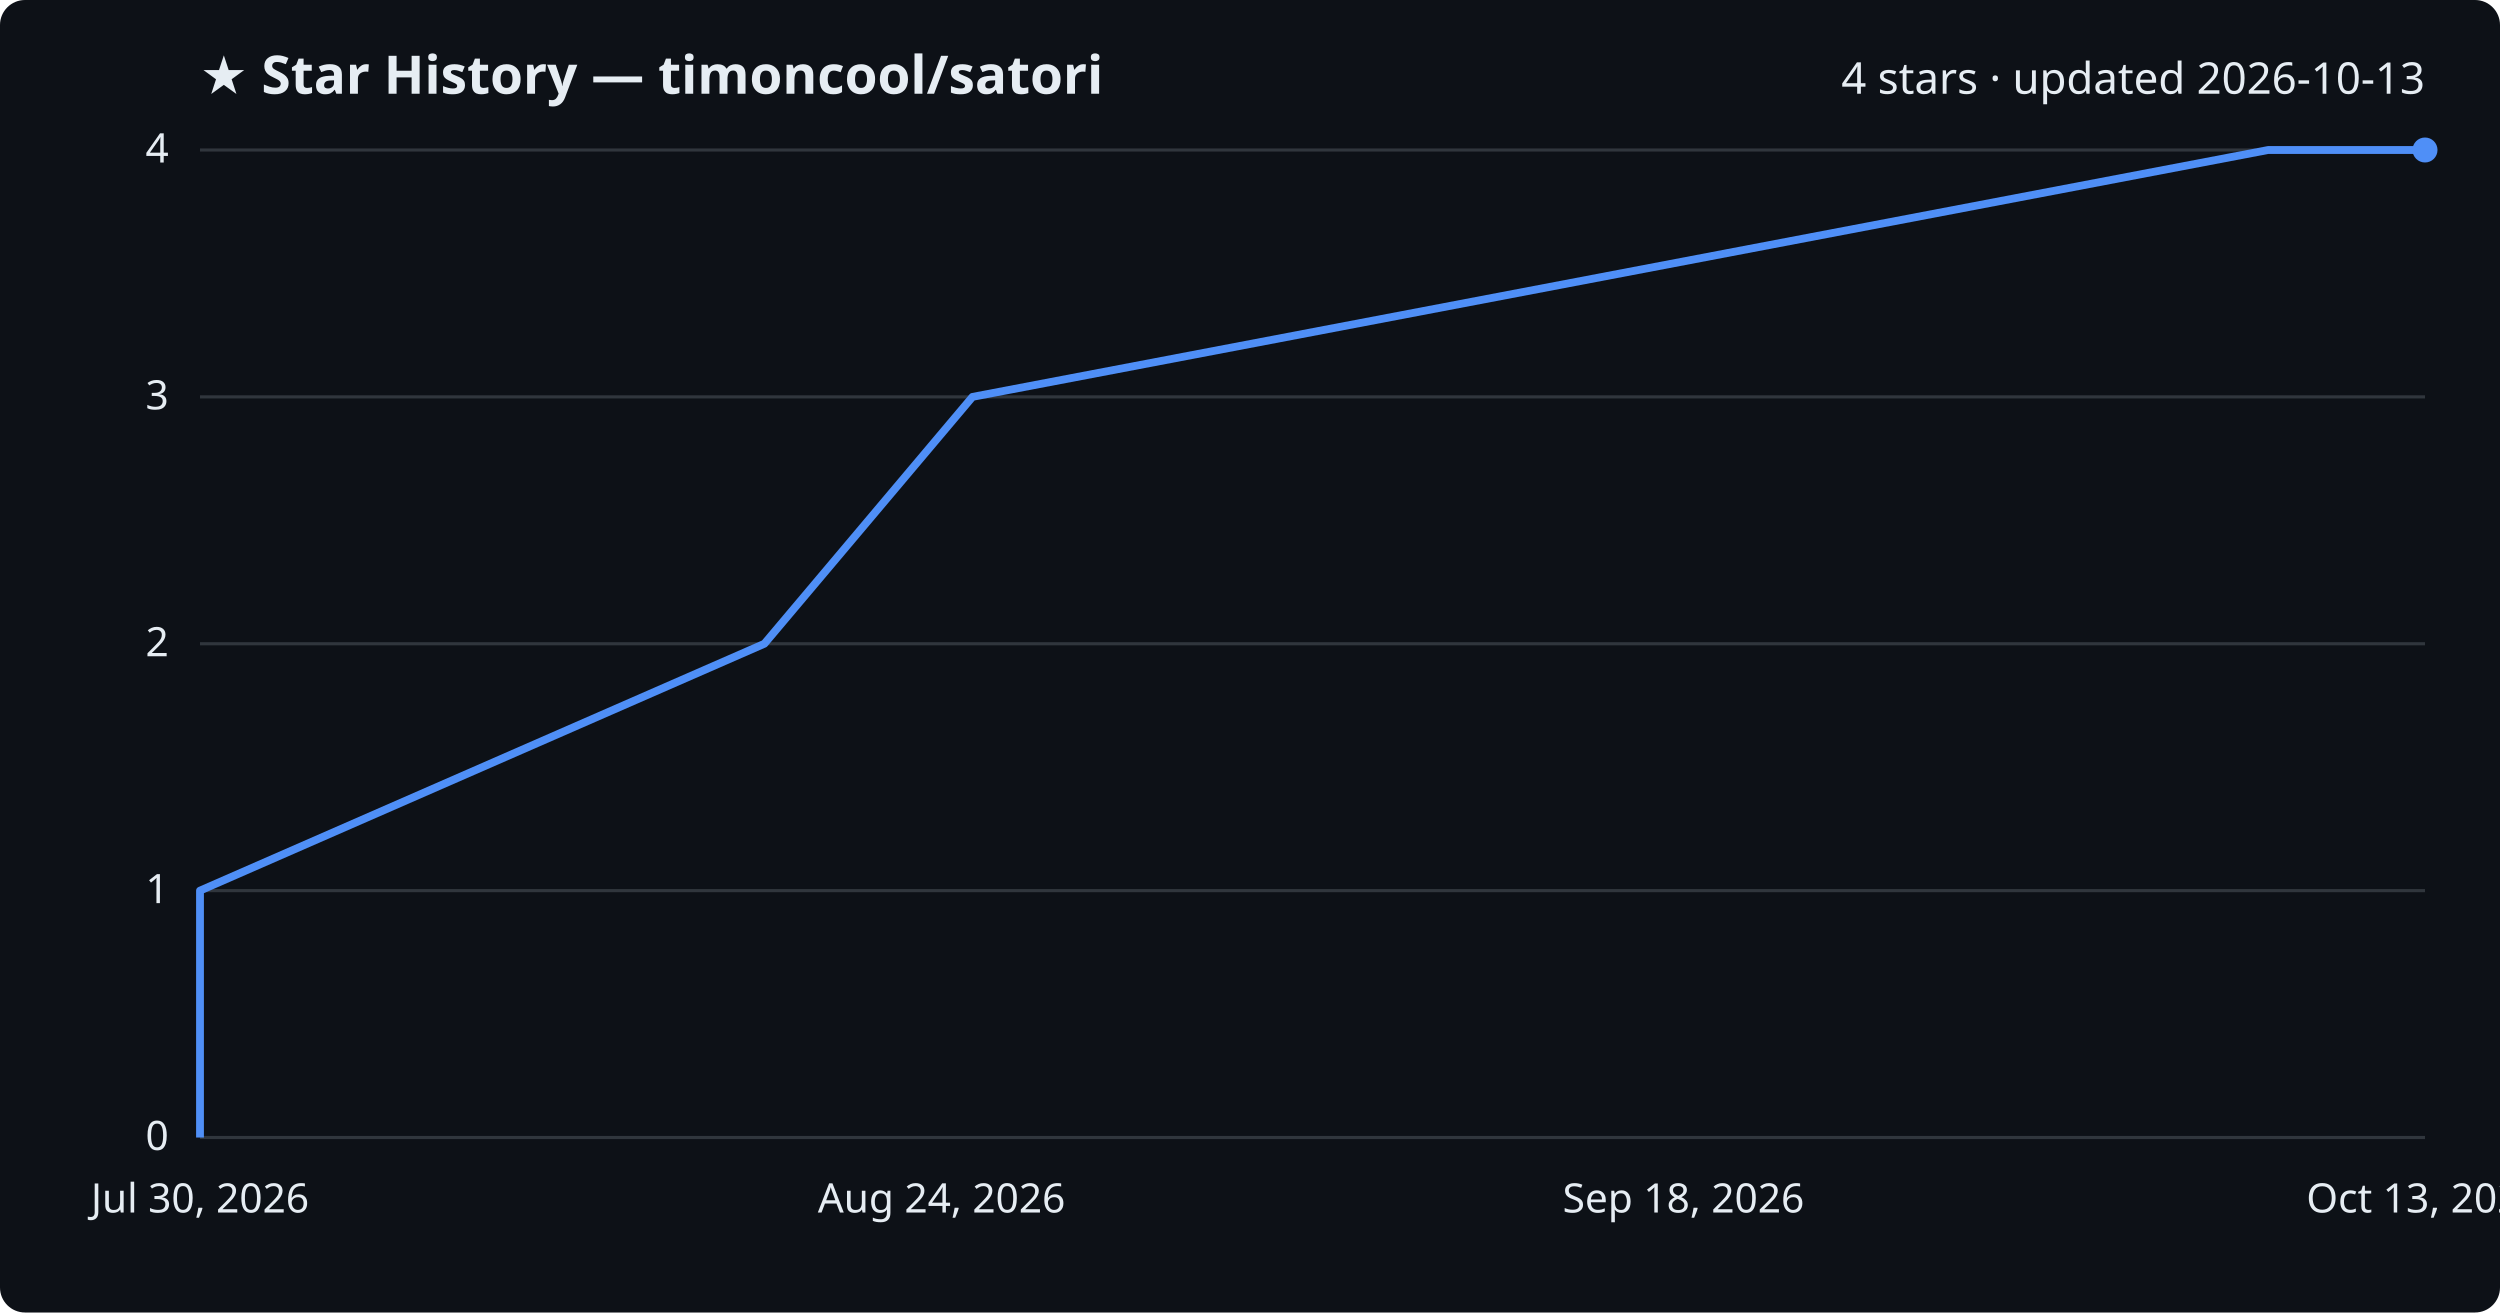
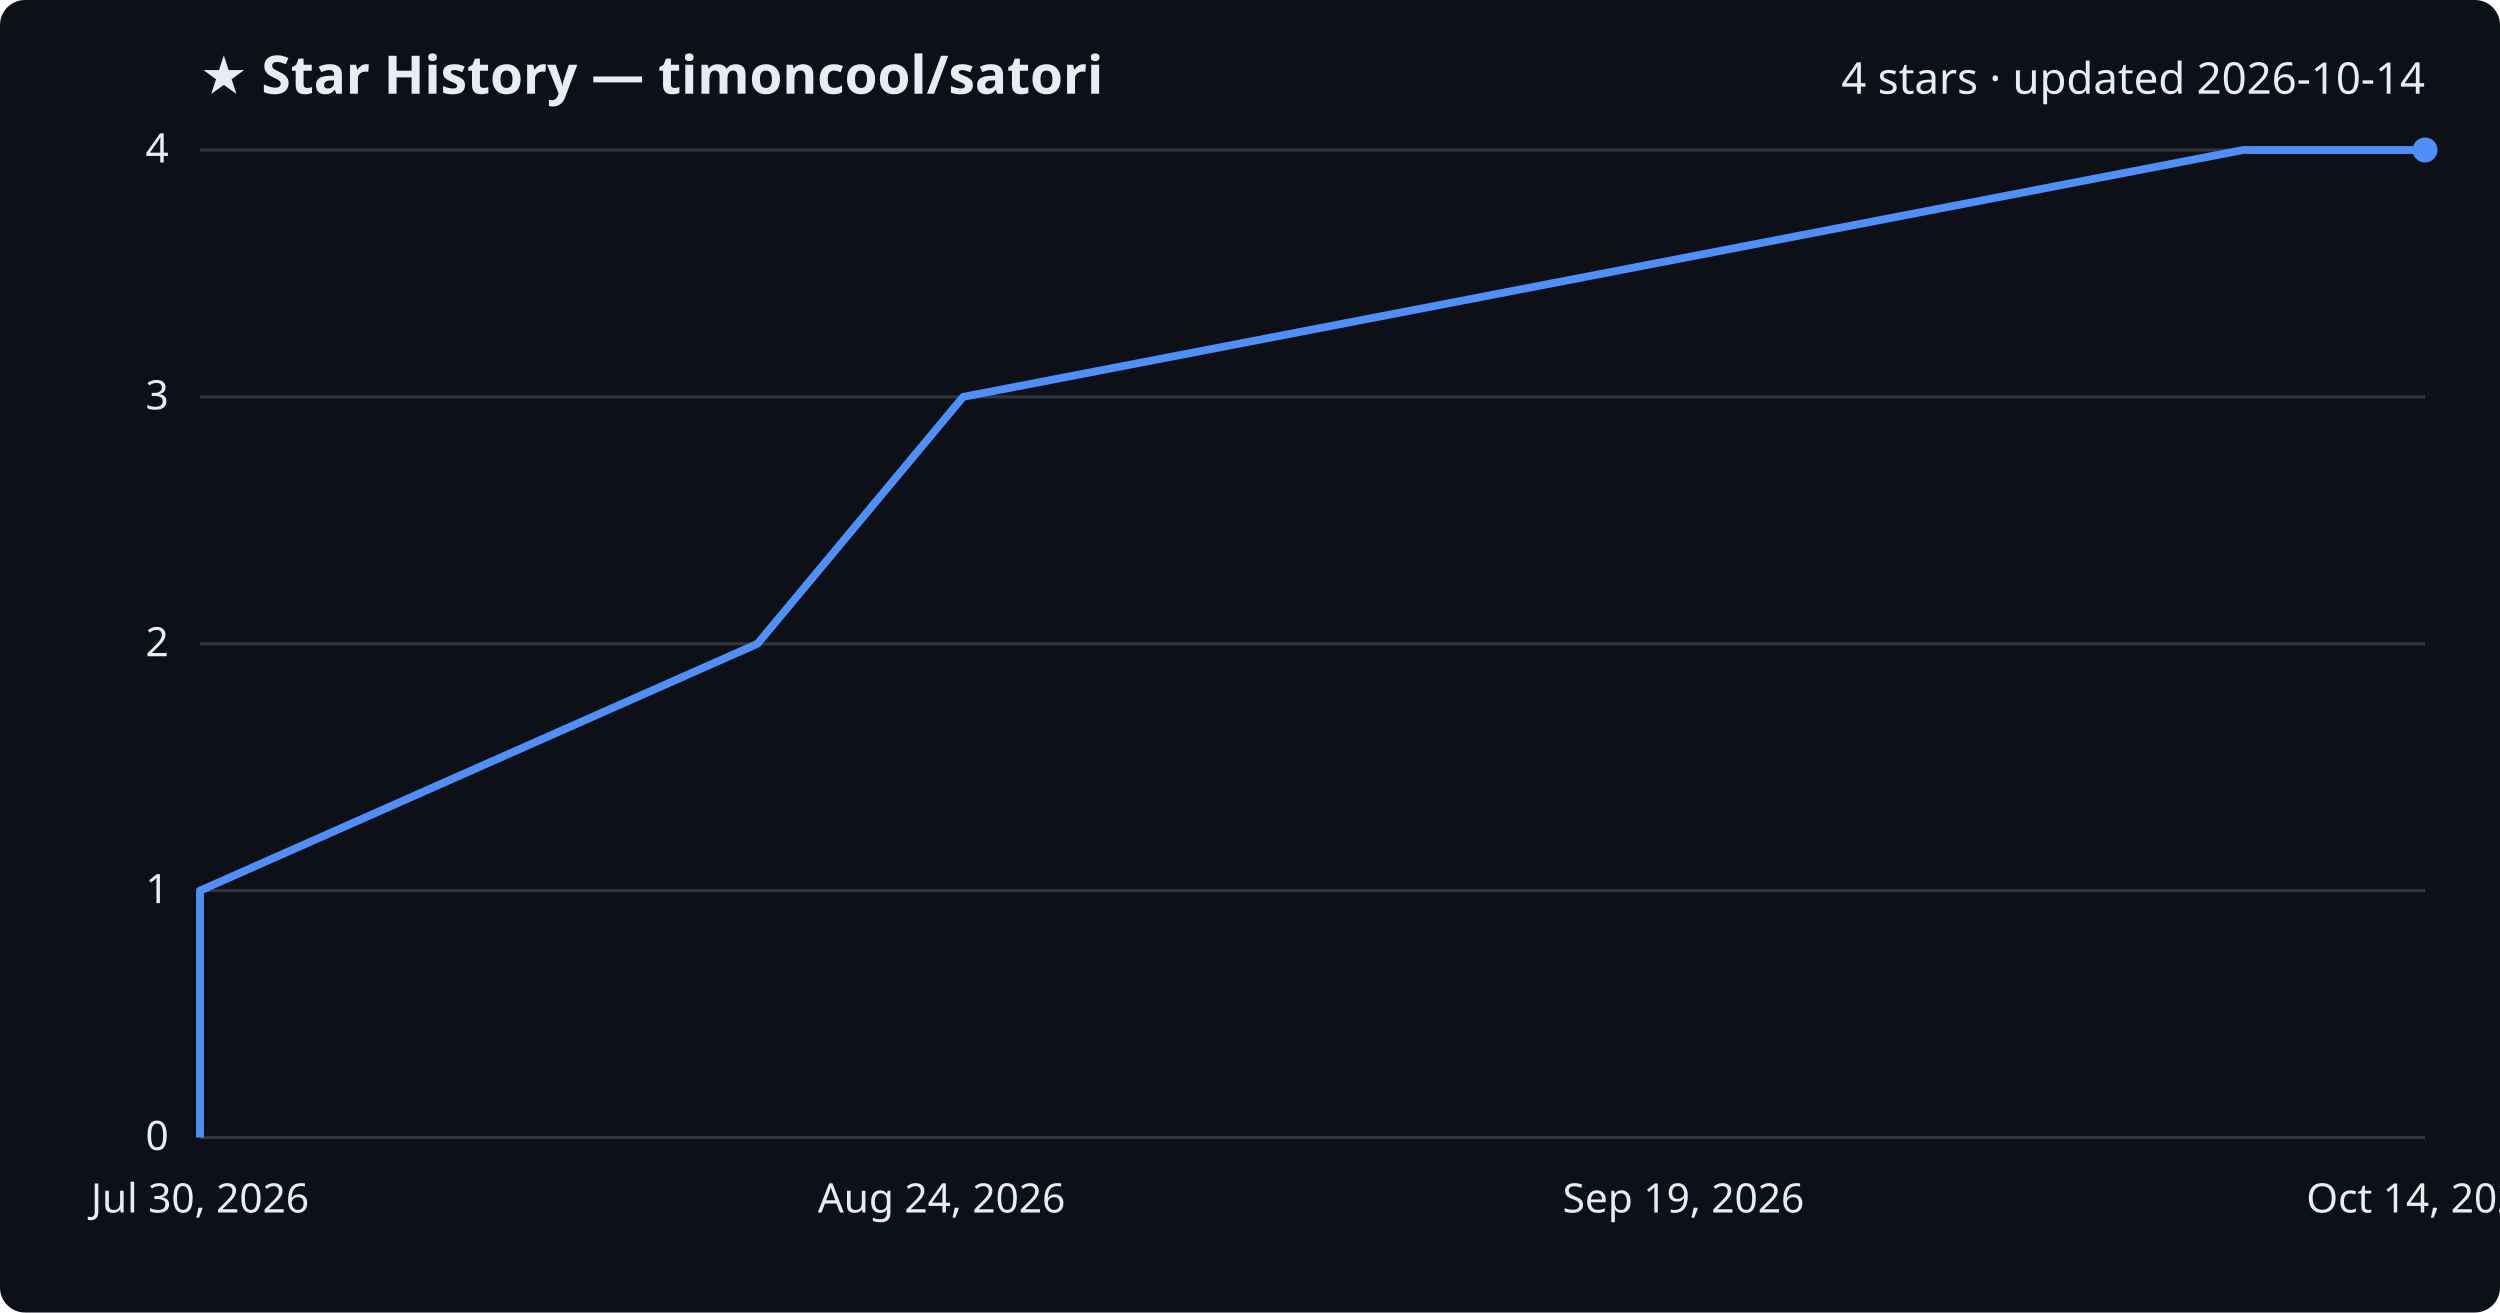
<svg xmlns="http://www.w3.org/2000/svg" viewBox="0 0 800 420" font-family="Segoe UI, sans-serif">
  <rect width="800" height="420" fill="#0d1117" rx="8" />
  <text x="64" y="30" fill="#e6edf3" font-size="17" font-weight="700">★ Star History — timoncool/satori</text>
-   <text x="776" y="30" fill="#e6edf3" font-size="14" text-anchor="end">4 stars · updated 2026-10-13</text>
+   <text x="776" y="30" fill="#e6edf3" font-size="14" text-anchor="end">4 stars · updated 2026-10-14</text>
  <line x1="64" y1="364.0" x2="776" y2="364.0" stroke="#30363d" stroke-width="1" />
  <text x="54" y="368.0" fill="#e6edf3" font-size="13" text-anchor="end">0</text>
  <line x1="64" y1="285.0" x2="776" y2="285.0" stroke="#30363d" stroke-width="1" />
  <text x="54" y="289.0" fill="#e6edf3" font-size="13" text-anchor="end">1</text>
  <line x1="64" y1="206.0" x2="776" y2="206.0" stroke="#30363d" stroke-width="1" />
  <text x="54" y="210.0" fill="#e6edf3" font-size="13" text-anchor="end">2</text>
  <line x1="64" y1="127.0" x2="776" y2="127.0" stroke="#30363d" stroke-width="1" />
  <text x="54" y="131.0" fill="#e6edf3" font-size="13" text-anchor="end">3</text>
  <line x1="64" y1="48.0" x2="776" y2="48.0" stroke="#30363d" stroke-width="1" />
  <text x="54" y="52.0" fill="#e6edf3" font-size="13" text-anchor="end">4</text>
-   <path d="M64.0,364.0 L64.0,285.0 L244.6,206.0 L311.2,127.0 L725.8,48.0 L776.0,48.0" fill="none" stroke="#4f8ff7" stroke-width="2.5" stroke-linejoin="round" />
+   <path d="M64.0,364.0 L64.0,285.0 L242.4,206.0 L308.2,127.0 L717.8,48.0 L776.0,48.0" fill="none" stroke="#4f8ff7" stroke-width="2.5" stroke-linejoin="round" />
  <circle cx="776.0" cy="48.0" r="4" fill="#4f8ff7" />
  <text x="64.0" y="388" fill="#e6edf3" font-size="13" text-anchor="middle">Jul 30, 2026</text>
  <text x="301.3" y="388" fill="#e6edf3" font-size="13" text-anchor="middle">Aug 24, 2026</text>
-   <text x="538.7" y="388" fill="#e6edf3" font-size="13" text-anchor="middle">Sep 18, 2026</text>
-   <text x="776.0" y="388" fill="#e6edf3" font-size="13" text-anchor="middle">Oct 13, 2026</text>
+   <text x="538.7" y="388" fill="#e6edf3" font-size="13" text-anchor="middle">Sep 19, 2026</text>
+   <text x="776.0" y="388" fill="#e6edf3" font-size="13" text-anchor="middle">Oct 14, 2026</text>
</svg>
